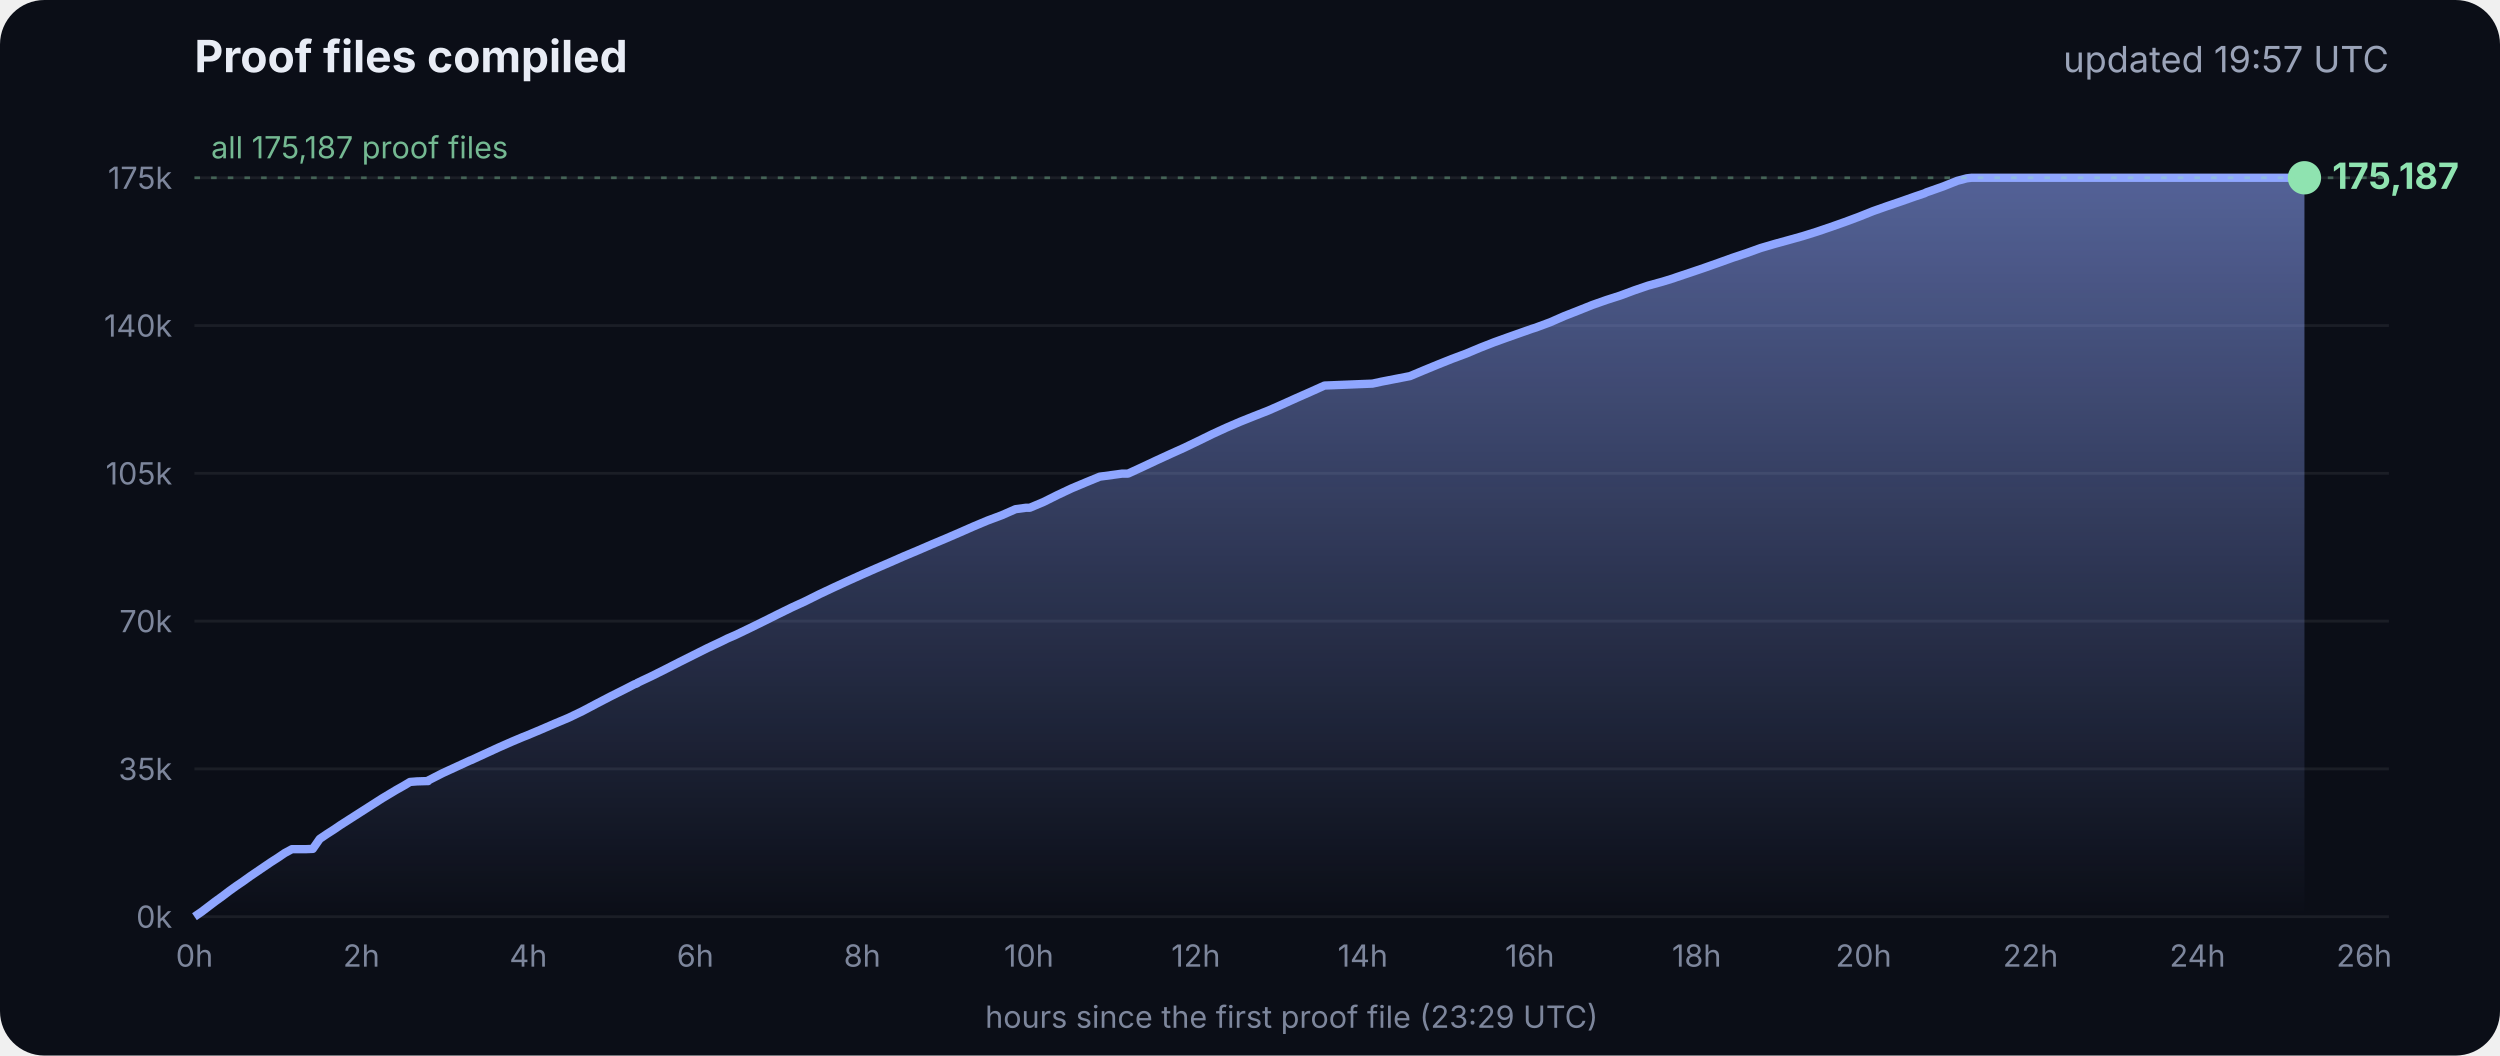
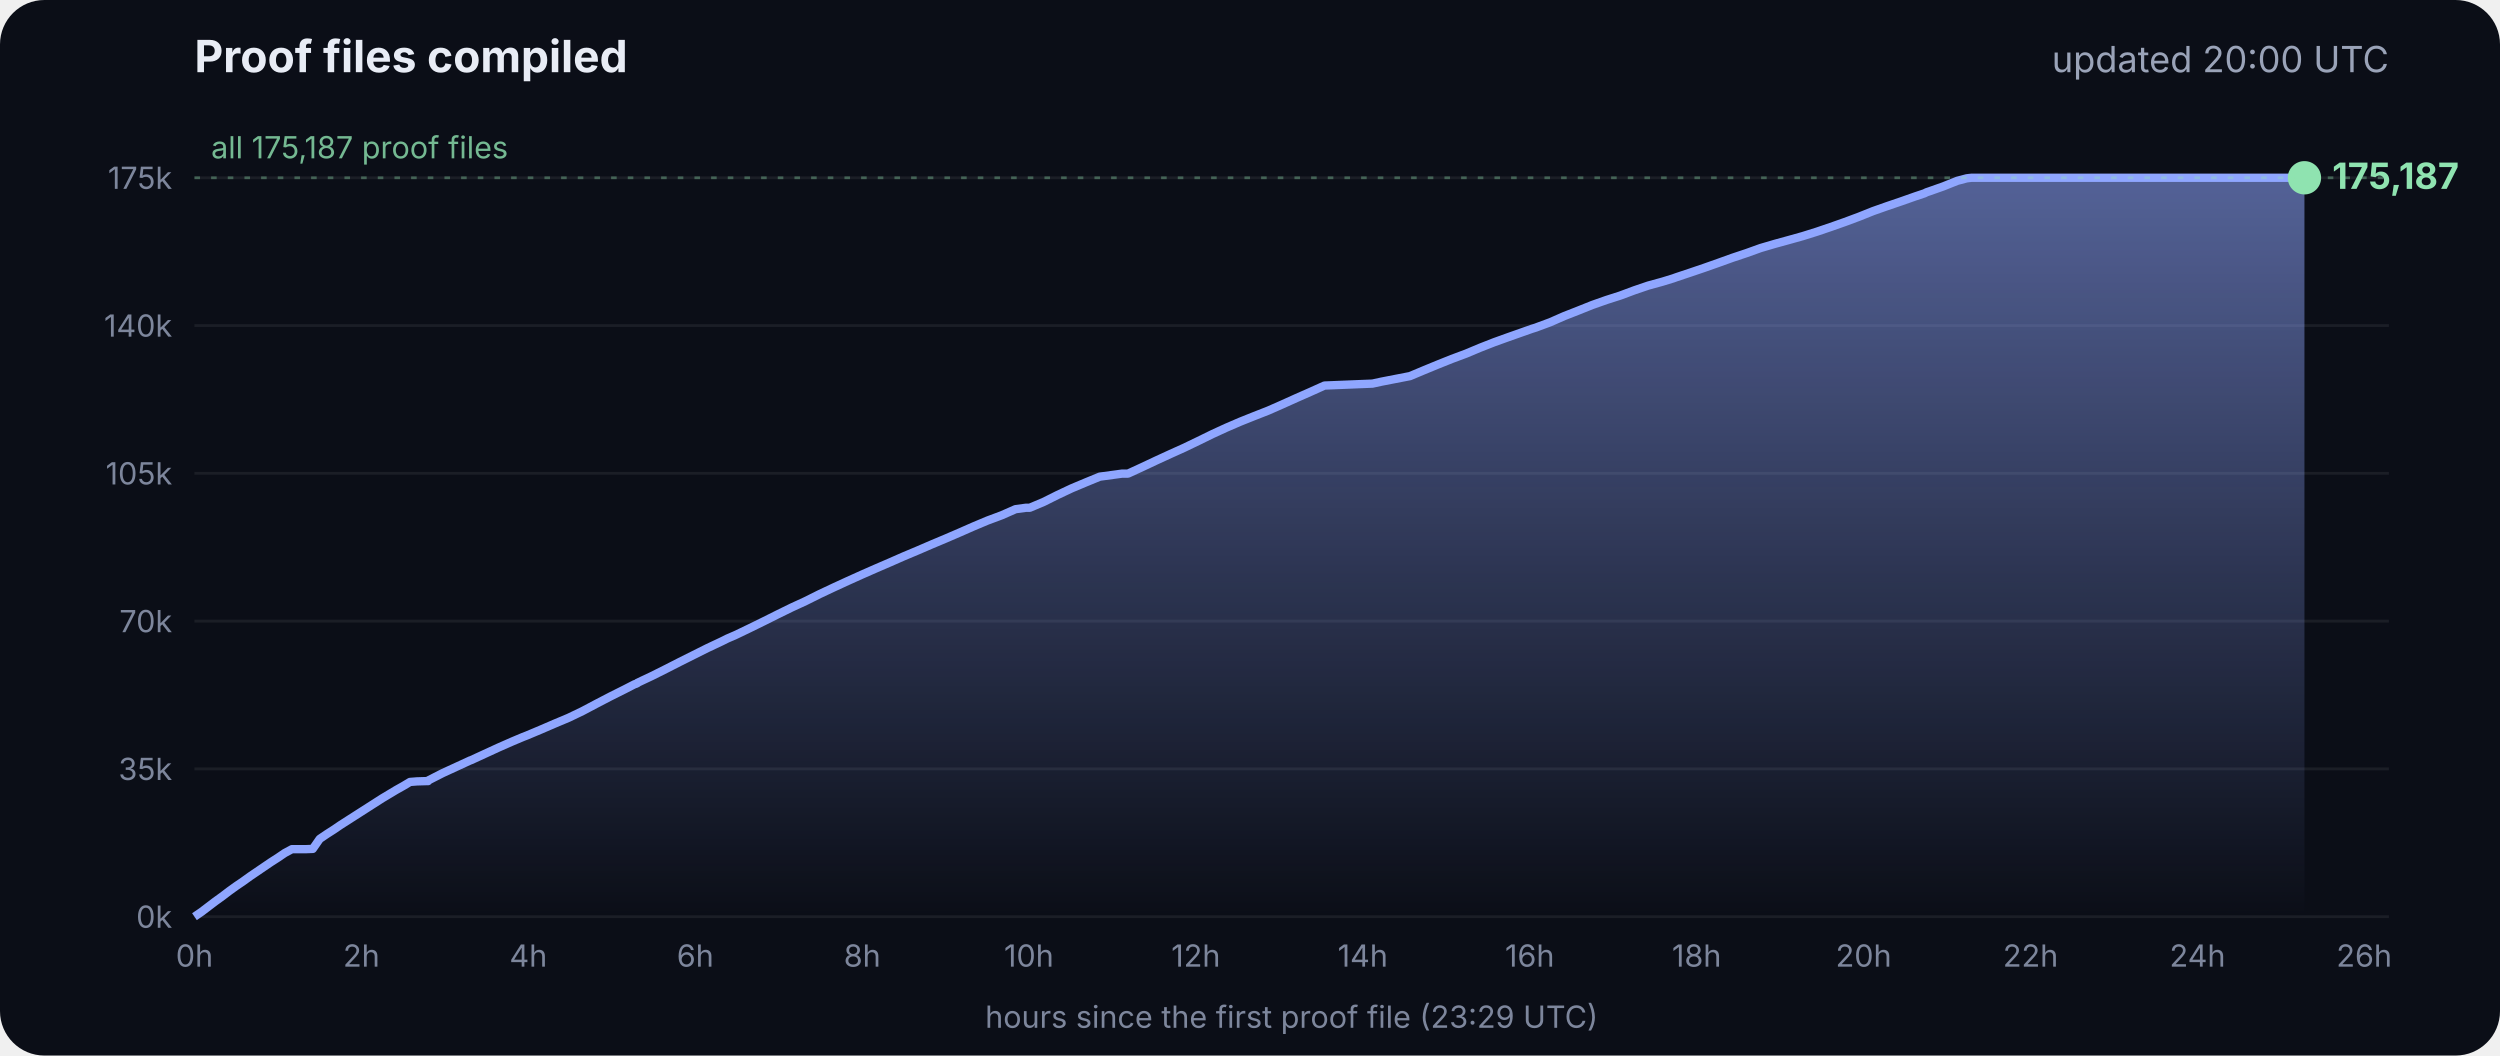
<svg xmlns="http://www.w3.org/2000/svg" viewBox="0 0 900 380" font-family="Inter, -apple-system, Segoe UI, sans-serif">
  <defs>
    <linearGradient id="g" x1="0" y1="0" x2="0" y2="1">
      <stop offset="0" stop-color="#8fa6ff" stop-opacity=".55" />
      <stop offset="1" stop-color="#8fa6ff" stop-opacity="0" />
    </linearGradient>
  </defs>
  <rect width="900" height="380" rx="16" fill="#0b0e17" />
  <text x="70" y="26" fill="#e8ecf5" font-size="16" font-weight="700">Proof files compiled</text>
-   <text x="860" y="26" fill="#9aa3b8" font-size="13" text-anchor="end">updated 19:57 UTC</text>
+   <text x="860" y="26" fill="#9aa3b8" font-size="13" text-anchor="end">updated 20:00 UTC</text>
  <line x1="70" x2="860" y1="330.0" y2="330.0" stroke="#ffffff" stroke-opacity=".07" />
  <text x="62" y="334.0" fill="#7d869c" font-size="11" text-anchor="end">0k</text>
  <line x1="70" x2="860" y1="276.8" y2="276.8" stroke="#ffffff" stroke-opacity=".07" />
  <text x="62" y="280.8" fill="#7d869c" font-size="11" text-anchor="end">35k</text>
  <line x1="70" x2="860" y1="223.6" y2="223.6" stroke="#ffffff" stroke-opacity=".07" />
  <text x="62" y="227.6" fill="#7d869c" font-size="11" text-anchor="end">70k</text>
  <line x1="70" x2="860" y1="170.4" y2="170.4" stroke="#ffffff" stroke-opacity=".07" />
  <text x="62" y="174.4" fill="#7d869c" font-size="11" text-anchor="end">105k</text>
  <line x1="70" x2="860" y1="117.2" y2="117.2" stroke="#ffffff" stroke-opacity=".07" />
  <text x="62" y="121.2" fill="#7d869c" font-size="11" text-anchor="end">140k</text>
  <line x1="70" x2="860" y1="64.0" y2="64.0" stroke="#ffffff" stroke-opacity=".07" />
  <text x="62" y="68.0" fill="#7d869c" font-size="11" text-anchor="end">175k</text>
  <text x="70.0" y="348" fill="#7d869c" font-size="11" text-anchor="middle">0h</text>
  <text x="130.1" y="348" fill="#7d869c" font-size="11" text-anchor="middle">2h</text>
  <text x="190.2" y="348" fill="#7d869c" font-size="11" text-anchor="middle">4h</text>
  <text x="250.3" y="348" fill="#7d869c" font-size="11" text-anchor="middle">6h</text>
  <text x="310.4" y="348" fill="#7d869c" font-size="11" text-anchor="middle">8h</text>
  <text x="370.4" y="348" fill="#7d869c" font-size="11" text-anchor="middle">10h</text>
  <text x="430.5" y="348" fill="#7d869c" font-size="11" text-anchor="middle">12h</text>
  <text x="490.6" y="348" fill="#7d869c" font-size="11" text-anchor="middle">14h</text>
  <text x="550.7" y="348" fill="#7d869c" font-size="11" text-anchor="middle">16h</text>
  <text x="610.8" y="348" fill="#7d869c" font-size="11" text-anchor="middle">18h</text>
  <text x="670.9" y="348" fill="#7d869c" font-size="11" text-anchor="middle">20h</text>
  <text x="731.0" y="348" fill="#7d869c" font-size="11" text-anchor="middle">22h</text>
  <text x="791.1" y="348" fill="#7d869c" font-size="11" text-anchor="middle">24h</text>
  <text x="851.1" y="348" fill="#7d869c" font-size="11" text-anchor="middle">26h</text>
  <polygon points="70.0,330.0 70.0,330.0 72.5,328.3 75.0,326.4 77.5,324.5 80.0,322.7 82.5,320.8 85.0,319.0 87.5,317.3 90.0,315.5 92.5,313.8 95.0,312.1 97.5,310.4 100.0,308.8 102.5,307.1 105.1,305.7 107.6,305.7 110.1,305.7 112.6,305.6 115.1,302.0 117.6,300.3 120.1,298.7 122.6,297.0 125.1,295.4 127.6,293.8 130.1,292.2 132.6,290.6 135.1,289.0 137.6,287.4 140.1,285.9 142.6,284.4 145.1,283.0 147.6,281.5 150.1,281.3 153.5,281.2 153.7,281.2 154.1,281.2 154.3,280.9 159.4,278.3 164.4,276.0 169.4,273.7 169.5,273.7 174.5,271.4 179.5,269.1 184.5,266.9 188.3,265.3 189.6,264.8 194.6,262.7 199.7,260.5 204.7,258.4 209.7,256.0 214.8,253.3 219.8,250.7 224.8,248.2 228.5,246.3 228.9,246.2 229.5,245.9 229.5,245.8 234.6,243.4 239.6,240.9 244.7,238.3 249.7,235.8 254.7,233.3 259.8,230.9 261.8,229.9 264.8,228.6 269.8,226.2 274.9,223.7 279.9,221.2 285.0,218.7 290.0,216.4 295.0,213.9 300.1,211.5 305.1,209.2 310.2,206.9 315.2,204.7 320.3,202.5 325.3,200.3 330.3,198.2 335.4,196.0 340.4,193.9 345.5,191.7 350.5,189.5 355.5,187.4 360.6,185.5 365.6,183.3 369.3,182.8 370.7,182.8 375.7,180.7 380.7,178.2 385.8,175.8 390.8,173.7 395.9,171.6 404.0,170.5 406.1,170.5 411.1,168.2 416.2,165.8 421.2,163.5 426.3,161.2 431.3,158.8 436.4,156.3 441.4,154.0 446.5,151.8 451.5,149.8 456.6,147.8 461.6,145.6 466.7,143.3 471.7,141.1 476.8,138.8 494.1,138.1 497.3,137.4 507.6,135.4 512.6,133.3 517.7,131.2 522.7,129.2 527.8,127.3 532.8,125.2 537.9,123.2 542.9,121.4 548.0,119.6 551.4,118.4 553.0,117.9 553.5,117.7 558.1,116.0 563.1,113.8 568.2,111.8 573.2,109.8 578.3,108.0 583.3,106.4 588.4,104.5 593.4,102.8 598.5,101.4 602.4,100.2 603.5,99.8 608.6,98.1 613.6,96.4 618.7,94.6 623.7,92.8 628.8,91.1 633.8,89.3 635.5,88.8 638.9,87.8 644.0,86.4 649.0,85.0 654.1,83.4 659.1,81.7 664.2,79.9 669.3,78.0 674.3,76.0 679.4,74.2 684.4,72.5 689.5,70.7 692.8,69.6 693.6,69.2 694.5,68.9 699.6,67.1 704.6,65.1 708.0,64.2 708.8,64.1 709.7,64.0 713.4,64.0 715.2,64.0 718.5,64.0 723.5,64.0 728.6,64.0 733.7,64.0 738.7,64.0 743.7,64.0 748.8,64.0 753.9,64.0 758.9,64.0 764.0,64.0 769.0,64.0 774.1,64.0 779.1,64.0 784.2,64.0 789.2,64.0 794.3,64.0 797.0,64.0 798.2,64.0 799.3,64.0 804.4,64.0 809.4,64.0 814.5,64.0 818.9,64.0 819.1,64.0 819.5,64.0 822.0,64.0 824.6,64.0 826.0,64.0 826.0,64.0 826.4,64.0 828.9,64.0 829.2,64.0 829.6,64.0 829.6,330.0" fill="url(#g)" />
  <polyline points="70.0,330.0 72.5,328.3 75.0,326.4 77.5,324.5 80.0,322.7 82.5,320.8 85.0,319.0 87.5,317.3 90.0,315.5 92.5,313.8 95.0,312.1 97.5,310.4 100.0,308.8 102.5,307.1 105.1,305.7 107.6,305.7 110.1,305.7 112.6,305.6 115.1,302.0 117.6,300.3 120.1,298.7 122.6,297.0 125.1,295.4 127.6,293.8 130.1,292.2 132.6,290.6 135.1,289.0 137.6,287.4 140.1,285.9 142.6,284.4 145.1,283.0 147.6,281.5 150.1,281.3 153.5,281.2 153.7,281.2 154.1,281.2 154.3,280.9 159.4,278.3 164.4,276.0 169.4,273.7 169.5,273.7 174.5,271.4 179.5,269.1 184.5,266.9 188.3,265.3 189.6,264.8 194.6,262.7 199.7,260.5 204.7,258.4 209.7,256.0 214.8,253.3 219.8,250.7 224.8,248.2 228.5,246.3 228.9,246.2 229.5,245.9 229.5,245.8 234.6,243.4 239.6,240.9 244.7,238.3 249.7,235.8 254.7,233.3 259.8,230.9 261.8,229.9 264.8,228.6 269.8,226.2 274.9,223.7 279.9,221.2 285.0,218.7 290.0,216.4 295.0,213.9 300.1,211.5 305.1,209.2 310.2,206.9 315.2,204.7 320.3,202.5 325.3,200.3 330.3,198.2 335.4,196.0 340.4,193.9 345.5,191.7 350.5,189.5 355.5,187.4 360.6,185.5 365.6,183.3 369.3,182.8 370.7,182.8 375.7,180.7 380.7,178.2 385.8,175.8 390.8,173.7 395.9,171.6 404.0,170.5 406.1,170.5 411.1,168.2 416.2,165.8 421.2,163.5 426.3,161.2 431.3,158.8 436.4,156.3 441.4,154.0 446.5,151.8 451.5,149.8 456.6,147.8 461.6,145.6 466.7,143.3 471.7,141.1 476.8,138.8 494.1,138.1 497.3,137.4 507.6,135.4 512.6,133.3 517.7,131.2 522.7,129.2 527.8,127.3 532.8,125.2 537.9,123.2 542.9,121.4 548.0,119.6 551.4,118.4 553.0,117.9 553.5,117.7 558.1,116.0 563.1,113.8 568.2,111.8 573.2,109.8 578.3,108.0 583.3,106.4 588.4,104.5 593.4,102.8 598.5,101.4 602.4,100.2 603.5,99.8 608.6,98.1 613.6,96.4 618.7,94.6 623.7,92.8 628.8,91.1 633.8,89.3 635.5,88.8 638.9,87.8 644.0,86.4 649.0,85.0 654.1,83.4 659.1,81.7 664.2,79.9 669.3,78.0 674.3,76.0 679.4,74.2 684.4,72.5 689.5,70.7 692.8,69.6 693.6,69.2 694.5,68.9 699.6,67.1 704.6,65.1 708.0,64.2 708.8,64.1 709.7,64.0 713.4,64.0 715.2,64.0 718.5,64.0 723.5,64.0 728.6,64.0 733.7,64.0 738.7,64.0 743.7,64.0 748.8,64.0 753.9,64.0 758.9,64.0 764.0,64.0 769.0,64.0 774.1,64.0 779.1,64.0 784.2,64.0 789.2,64.0 794.3,64.0 797.0,64.0 798.2,64.0 799.3,64.0 804.4,64.0 809.4,64.0 814.5,64.0 818.9,64.0 819.1,64.0 819.5,64.0 822.0,64.0 824.6,64.0 826.0,64.0 826.0,64.0 826.4,64.0 828.9,64.0 829.2,64.0 829.6,64.0" fill="none" stroke="#8fa6ff" stroke-width="3" stroke-linejoin="round" />
  <circle cx="829.6" cy="64.0" r="6" fill="#8fe3b0" />
  <text x="839.6" y="68.0" fill="#8fe3b0" font-size="13" font-weight="700">175,187</text>
  <line x1="70" x2="860" y1="64.0" y2="64.0" stroke="#8fe3b0" stroke-opacity=".35" stroke-dasharray="2 4" />
  <text x="76" y="57.0" fill="#8fe3b0" fill-opacity=".8" font-size="11">all 175,187 proof files</text>
  <text x="465" y="370" fill="#7d869c" font-size="11" text-anchor="middle">hours since the first proof file (23:29 UTC)</text>
</svg>
